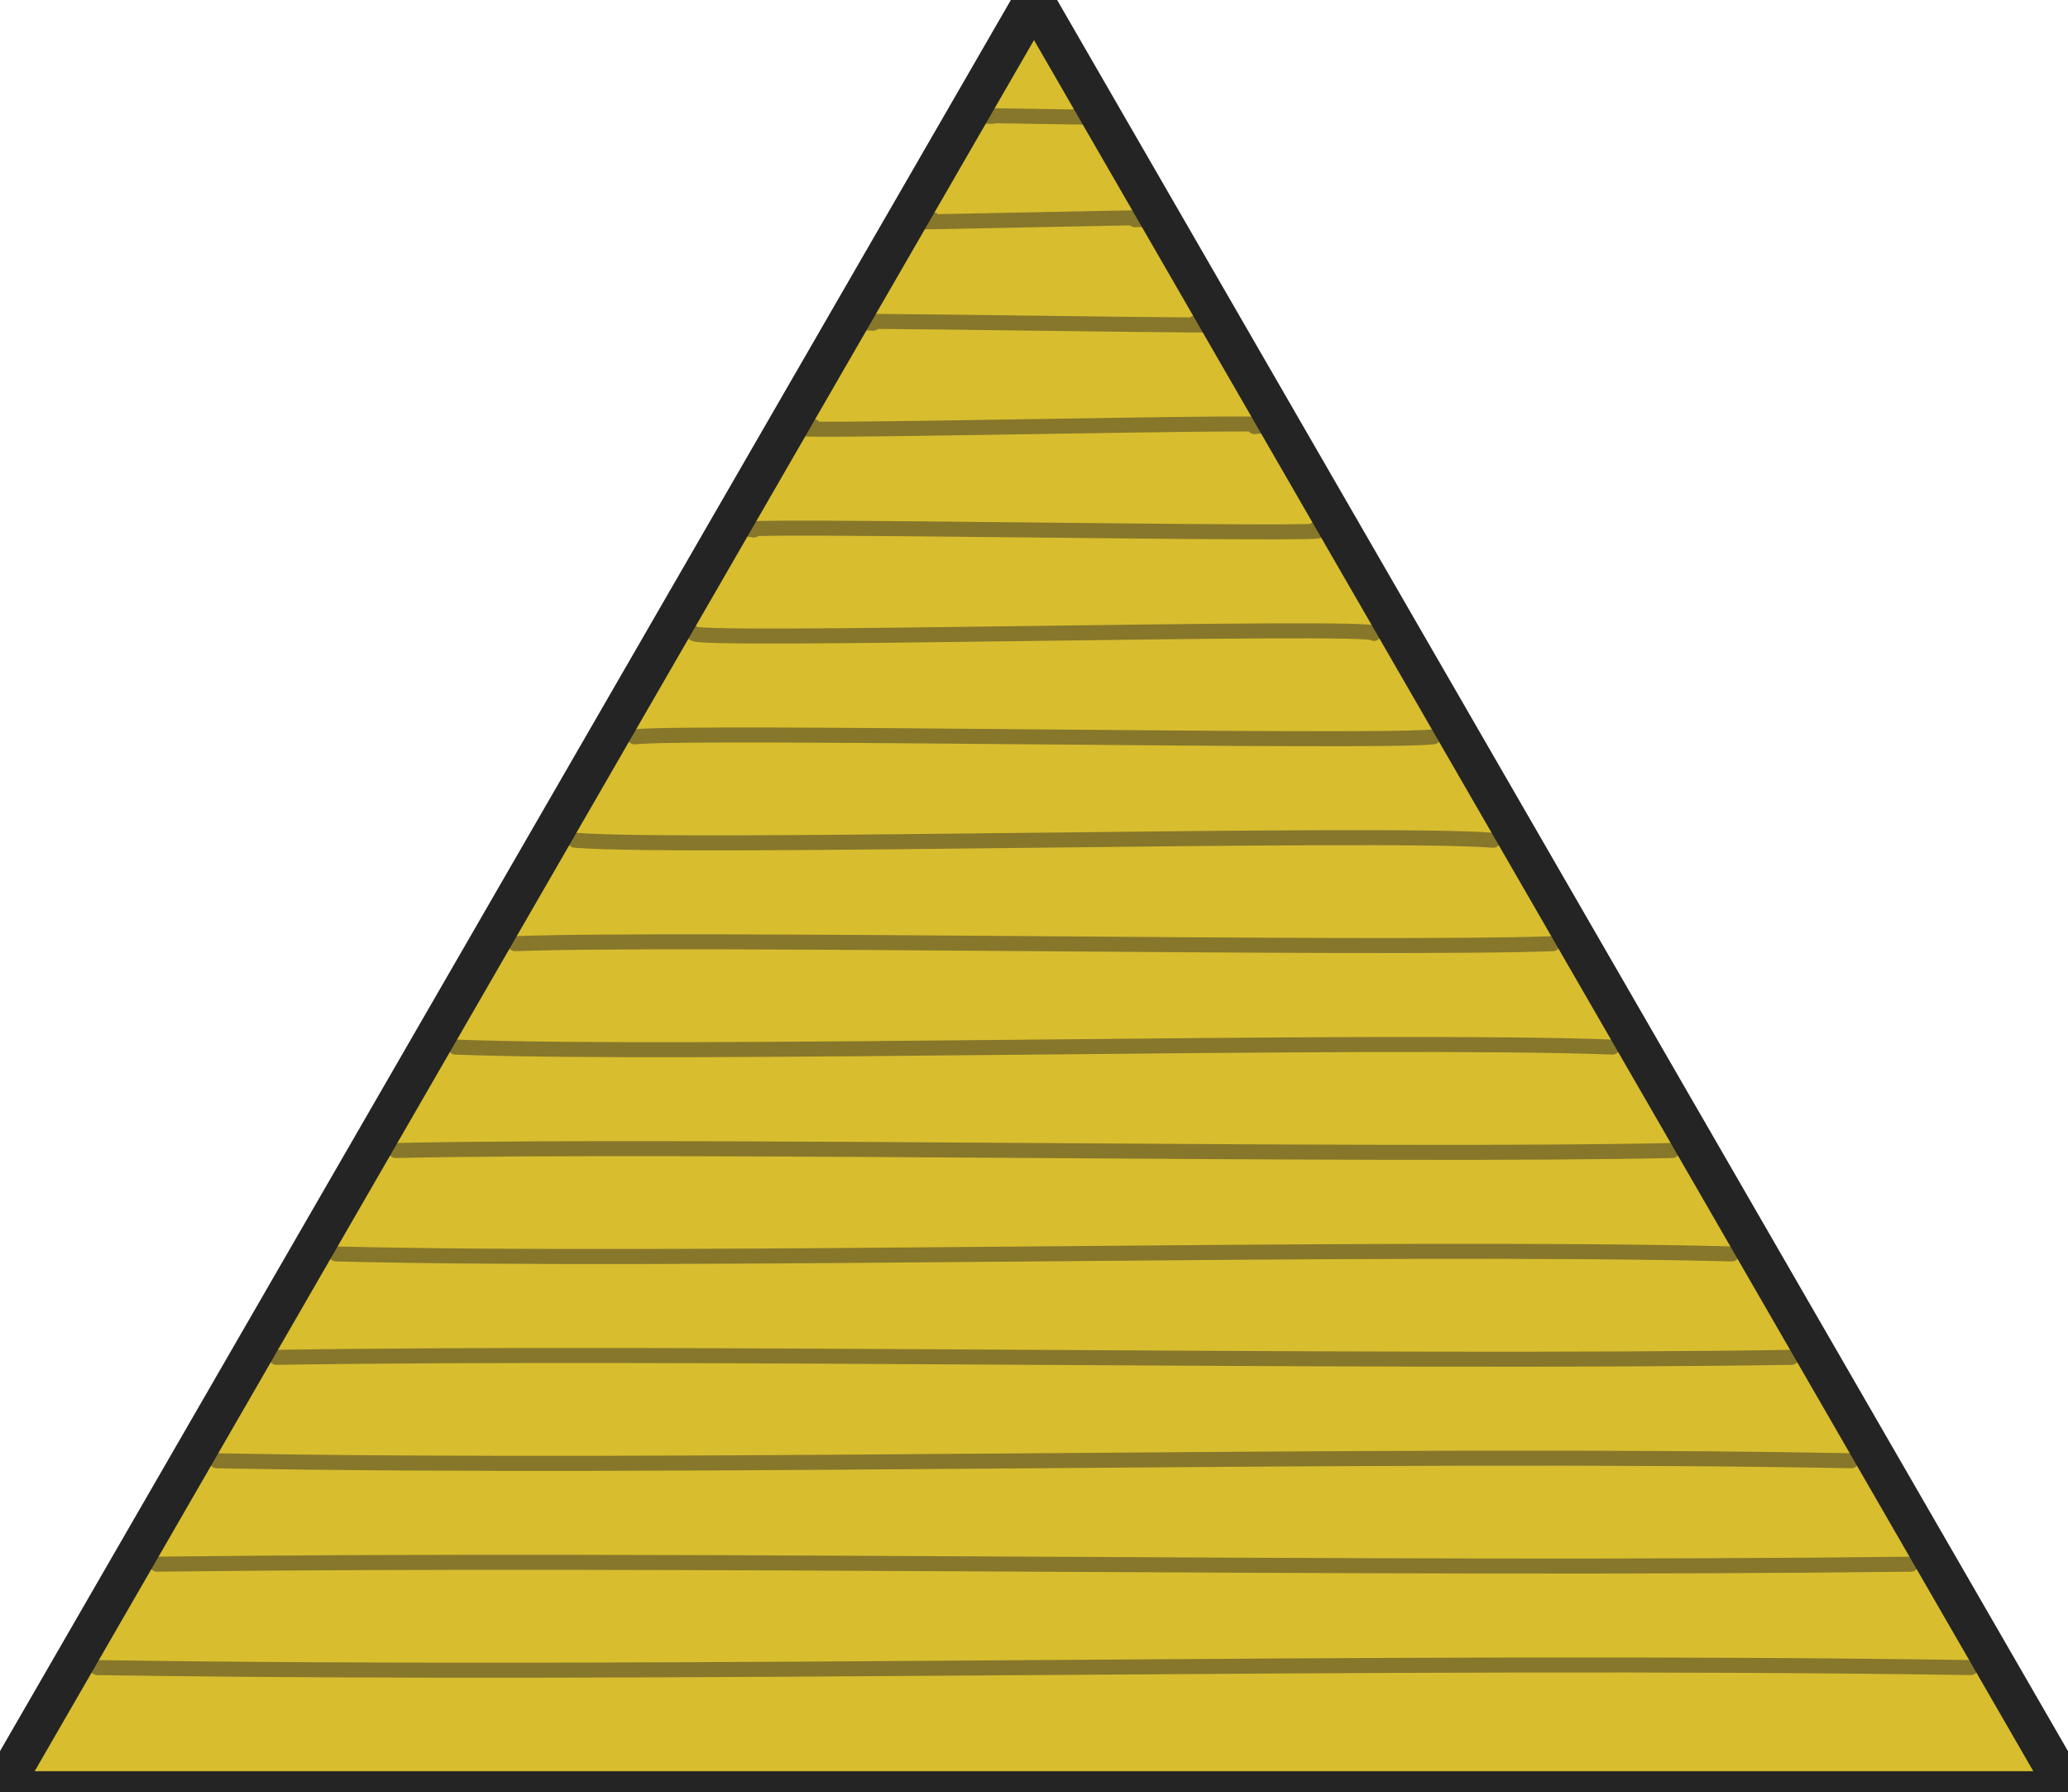
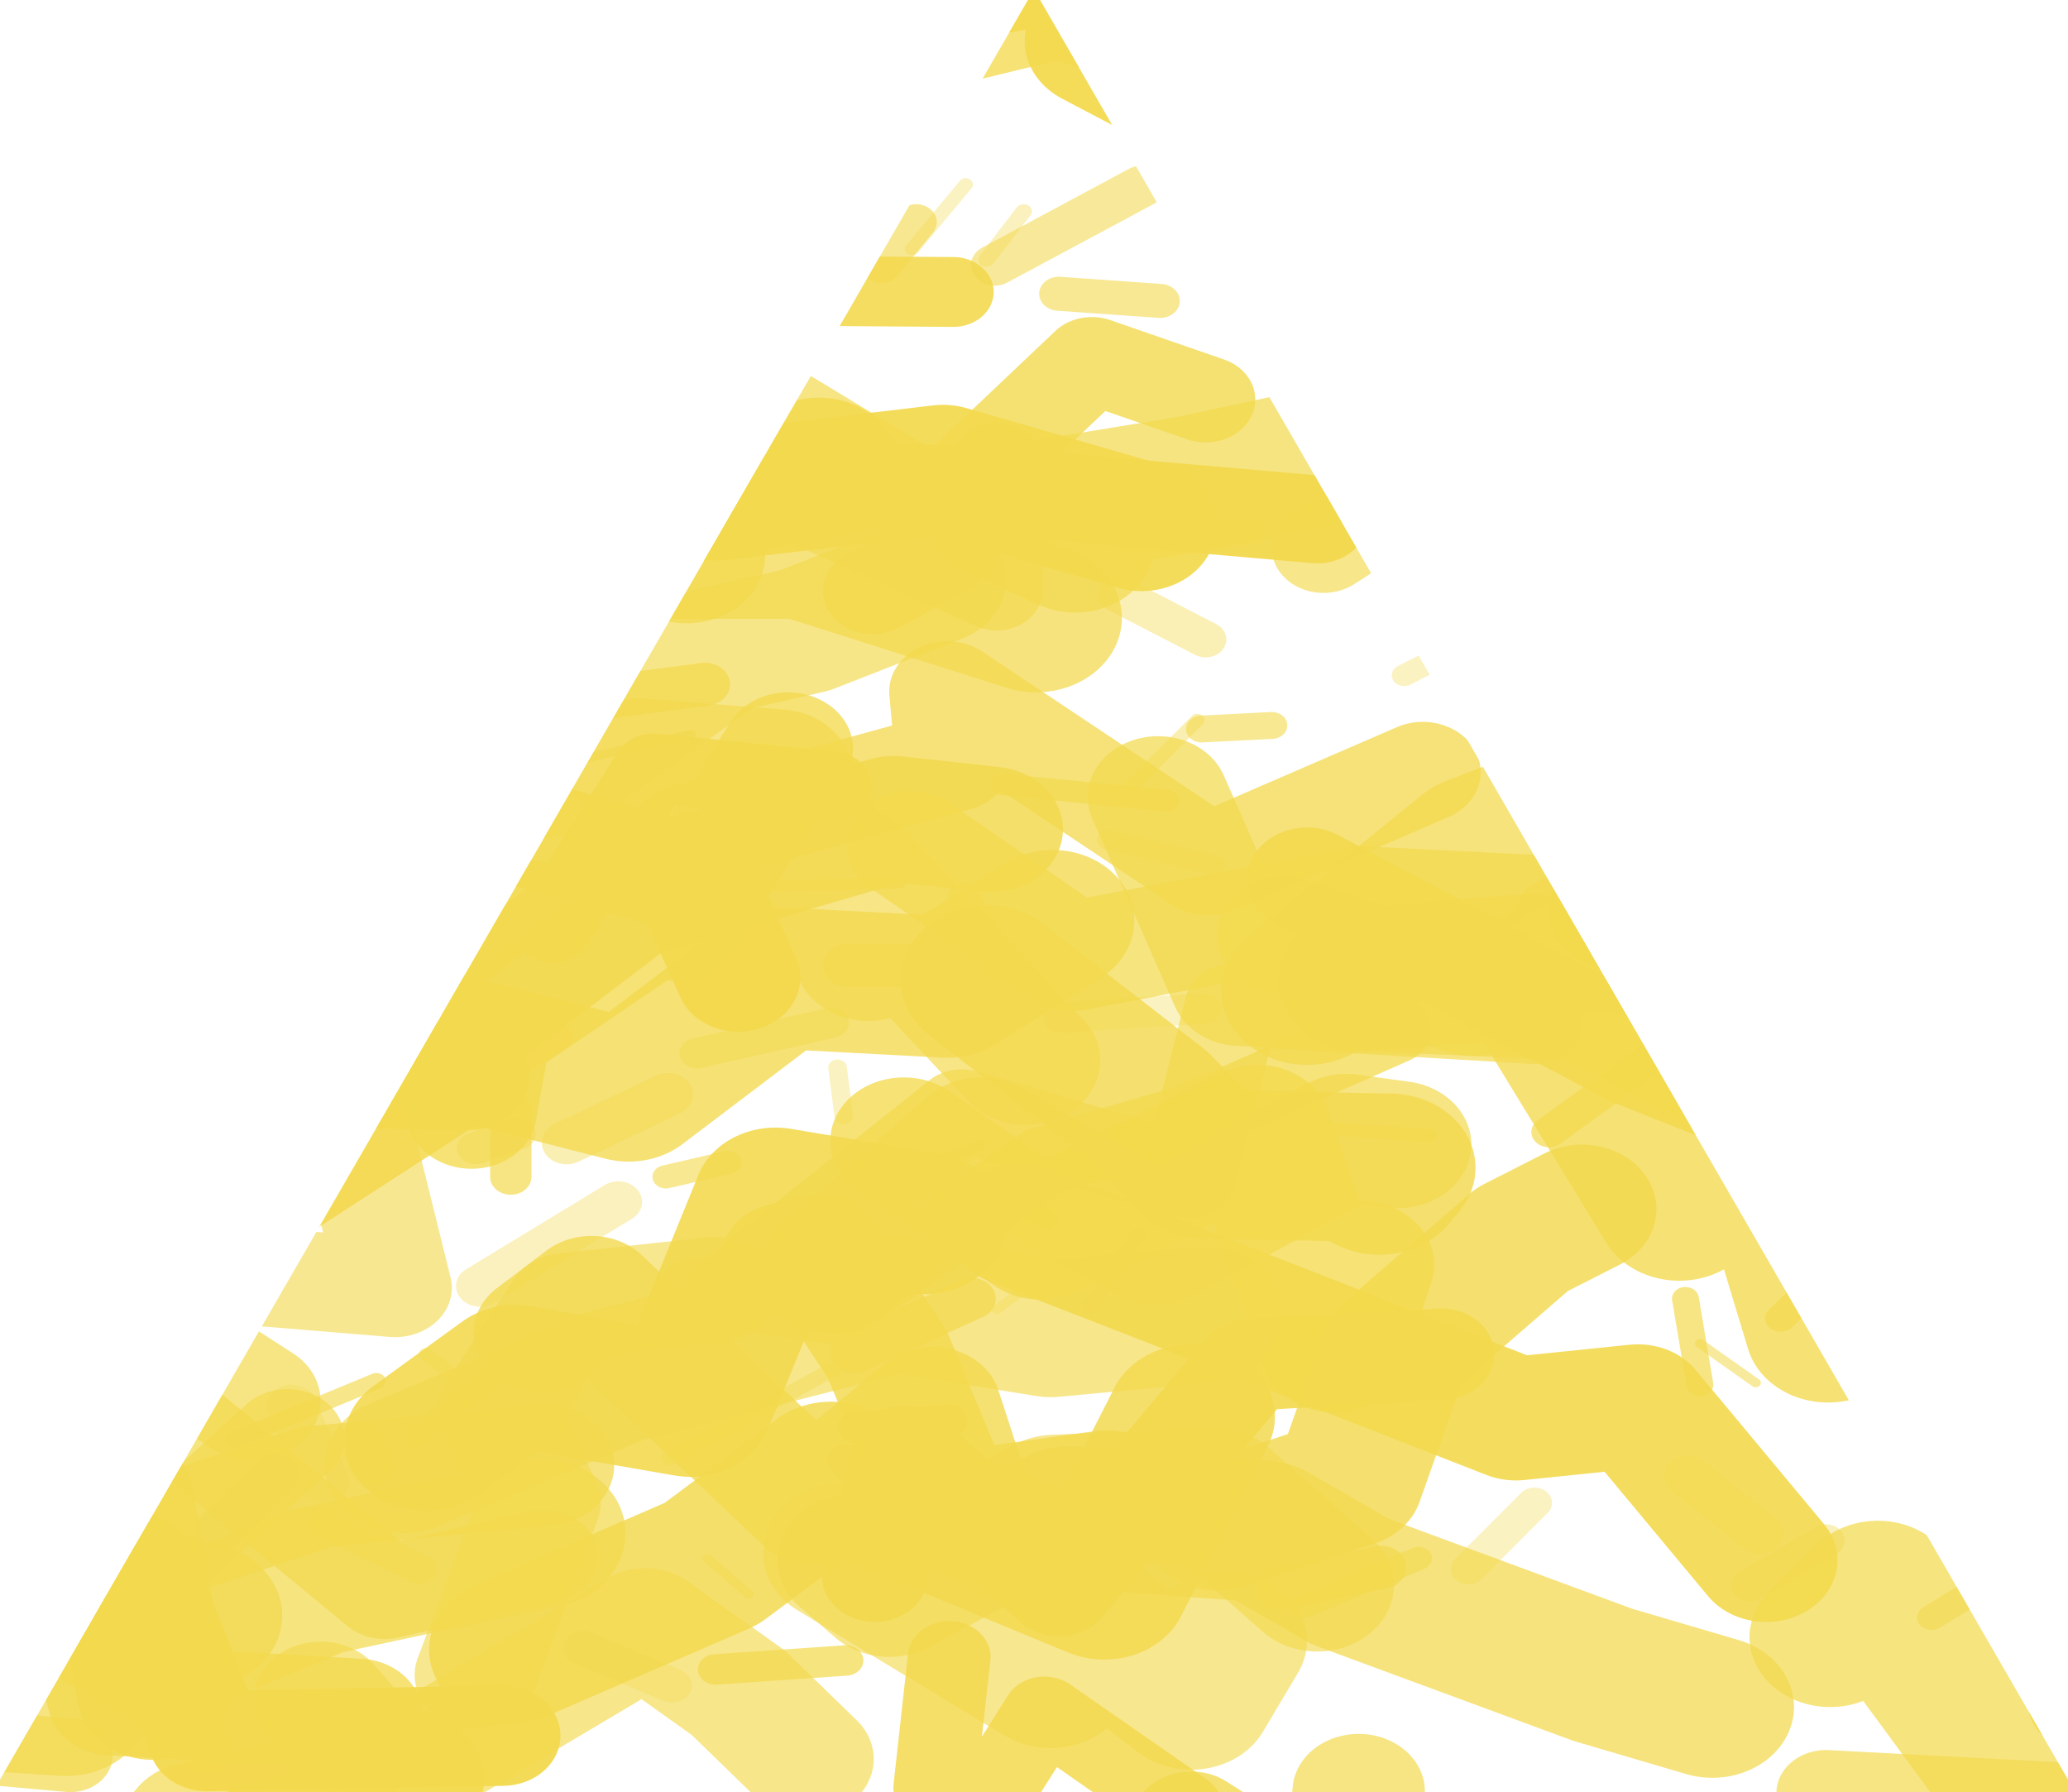
<svg xmlns="http://www.w3.org/2000/svg" viewBox="0 0 80 69.282">
  <defs>
    <clipPath id="triangle-clip">
-       <path d="M40 -1 L81 70.282 L-1 70.282 Z" />
+       <path d="M 40 -0.4 L 80.5 69.7 L -0.5 69.7 Z" />
    </clipPath>
  </defs>
-   <path d="M40 -1 L81 70.282 L-1 70.282 Z" fill="#d8bd2f" />
-   <g clip-path="url(#triangle-clip)" fill="none" stroke="#242424" stroke-width="0.58" stroke-linecap="round" opacity="0.46">
-     <path d="M3.76 64.50 C26.67 64.85 53.33 64.15 76.24 64.50" />
-     <path d="M6.07 60.50 C26.67 60.25 53.33 60.75 73.93 60.50" />
-     <path d="M8.38 56.50 C26.67 56.85 53.33 56.15 71.62 56.50" />
-     <path d="M10.69 52.50 C26.67 52.25 53.33 52.75 69.31 52.50" />
-     <path d="M13.00 48.50 C26.67 48.85 53.33 48.15 67.00 48.50" />
-     <path d="M15.31 44.50 C26.67 44.25 53.33 44.75 64.69 44.50" />
-     <path d="M17.62 40.50 C26.67 40.85 53.33 40.15 62.38 40.50" />
-     <path d="M19.93 36.50 C26.67 36.25 53.33 36.75 60.07 36.50" />
-     <path d="M22.24 32.50 C26.67 32.85 53.33 32.15 57.76 32.50" />
-     <path d="M24.55 28.50 C26.67 28.25 53.33 28.75 55.45 28.50" />
-     <path d="M26.85 24.50 C26.67 24.85 53.33 24.15 53.15 24.50" />
-     <path d="M29.16 20.50 C26.67 20.25 53.33 20.75 50.84 20.50" />
-     <path d="M31.47 16.50 C26.67 16.85 53.33 16.15 48.53 16.50" />
-     <path d="M33.78 12.50 C26.67 12.25 53.33 12.75 46.22 12.50" />
-     <path d="M36.09 8.50 C26.67 8.85 53.33 8.15 43.91 8.50" />
-     <path d="M38.40 4.50 C26.67 4.25 53.33 4.75 41.60 4.50" />
+   <g clip-path="url(#triangle-clip)">
+     <g transform="scale(0.8 0.69282)">
+       <g fill="none" stroke-linecap="round" stroke-linejoin="round">
+         <path d="M 50.1 34.5 L 38.9 30.4 L 32.3 30.4 L 33.7 28.0 L 26.1 16.5" stroke="#f3d94d" stroke-width="8.3" opacity="0.73" />
+         <path d="M 100.9 95.0 L 102.7 89.4 L 112.9 92.3 L 114.1 89.7 L 113.9 78.1" stroke="#f3d94d" stroke-width="5.7" opacity="0.86" />
+         <path d="M 16.0 9.7 L 15.8 8.1 L 29.0 6.9 L 32.6 15.8 L 34.8 10.2" stroke="#f3d94d" stroke-width="7.2" opacity="0.94" />
+         <path d="M 35.3 72.3 L 46.5 62.0 L 57.5 65.7 L 59.6 56.1 L 74.2 57.1" stroke="#f3d94d" stroke-width="4.6" opacity="0.69" />
+         <path d="M 59.3 91.6 L 57.6 94.9 L 50.4 88.5 L 50.8 93.7 L 40.8 86.7" stroke="#f3d94d" stroke-width="7.8" opacity="0.63" />
+         <path d="M -13.7 24.5 L -13.6 22.6 L -24.7 22.9 L -25.9 27.7 L -27.0 25.1" stroke="#f3d94d" stroke-width="5.2" opacity="0.93" />
+         <path d="M 42.3 88.0 L 43.8 81.0 L 51.2 88.8 L 60.4 76.2 L 69.7 75.6" stroke="#f3d94d" stroke-width="5.1" opacity="0.90" />
+         <path d="M 87.3 34.1 L 95.4 35.1 L 94.3 30.7 L 96.6 28.9 L 104.6 29.3" stroke="#f3d94d" stroke-width="5.0" opacity="0.96" />
+         <path d="M 45.1 32.4 L 38.9 35.2 L 34.7 36.3 L 26.4 43.2 L 13.0 36.0" stroke="#f3d94d" stroke-width="7.1" opacity="0.67" />
+         <path d="M 1.4 40.6 L -7.8 38.0 L -19.6 44.7 L -23.1 39.2 L -31.2 42.5" stroke="#f3d94d" stroke-width="5.9" opacity="0.67" />
+         <path d="M 88.3 100.1 L 103.1 101.0 L 104.6 101.3 L 114.5 108.1 L 126.0 112.7" stroke="#f3d94d" stroke-width="4.8" opacity="0.69" />
+         <path d="M 62.1 52.2 L 71.2 55.7 L 76.2 53.0 L 80.7 53.8 L 92.7 47.6" stroke="#f3d94d" stroke-width="6.5" opacity="0.68" />
+         <path d="M 24.8 92.1 L 34.4 87.3 L 40.2 82.3 L 53.4 88.6 L 57.6 79.1" stroke="#f3d94d" stroke-width="8.1" opacity="0.83" />
+         <path d="M 72.7 0.0 L 82.8 8.3 L 89.2 14.5 L 92.8 16.1 L 94.0 20.5" stroke="#f3d94d" stroke-width="6.4" opacity="0.79" />
+         <path d="M 40.6 2.9 L 51.3 -0.1 L 60.6 3.5 L 68.0 -1.5 L 76.0 -3.2" stroke="#f3d94d" stroke-width="6.6" opacity="0.77" />
+         <path d="M 63.2 55.3 L 71.6 47.4 L 84.8 41.5 L 88.6 41.9 L 100.1 36.2" stroke="#f3d94d" stroke-width="8.3" opacity="0.74" />
+         <path d="M 100.1 49.1 L 109.3 57.9 L 112.5 60.6 L 119.1 56.1 L 130.5 57.6" stroke="#f3d94d" stroke-width="4.9" opacity="0.65" />
+         <path d="M 94.1 32.8 L 90.3 24.8 L 80.9 21.7 L 74.1 18.1 L 68.1 20.4" stroke="#f3d94d" stroke-width="5.9" opacity="0.63" />
+         <path d="M 35.7 54.6 L 33.6 49.2 L 22.2 45.4 L 22.2 43.3 L 18.1 47.7" stroke="#f3d94d" stroke-width="6.0" opacity="0.94" />
+         <path d="M 51.7 84.7 L 61.1 85.5 L 65.3 88.3 L 77.5 93.5 L 82.8 95.3" stroke="#f3d94d" stroke-width="7.9" opacity="0.73" />
+         <path d="M 73.5 16.5 L 70.6 23.8 L 57.7 27.0 L 48.7 28.7 L 52.0 30.4" stroke="#f3d94d" stroke-width="7.6" opacity="0.71" />
+         <path d="M 8.4 33.8 L 16.1 34.0 L 23.2 28.1 L 31.7 27.8 L 39.6 26.1" stroke="#f3d94d" stroke-width="7.8" opacity="0.82" />
+         <path d="M 20.2 57.9 L 30.4 60.9 L 37.6 54.6 L 45.8 55.1 L 50.9 51.4" stroke="#f3d94d" stroke-width="7.9" opacity="0.78" />
+         <path d="M -11.5 41.5 L -17.0 35.5 L -23.2 38.7 L -23.2 35.4 L -24.5 33.4" stroke="#f3d94d" stroke-width="5.2" opacity="0.75" />
+         <path d="M 65.7 100.0 L 65.1 109.0 L 58.3 110.3 L 51.6 107.5 L 51.9 113.7" stroke="#f3d94d" stroke-width="6.4" opacity="0.70" />
+         <path d="M 73.0 19.6 L 73.9 25.1 L 75.1 19.7 L 85.8 29.2 L 87.3 25.9" stroke="#f3d94d" stroke-width="4.7" opacity="0.81" />
+         <path d="M -14.4 98.6 L -23.4 89.2 L -30.2 90.9 L -35.9 88.4 L -39.8 75.0" stroke="#f3d94d" stroke-width="6.3" opacity="0.90" />
+         <path d="M 38.1 41.8 L 32.7 51.6 L 31.8 51.1 L 23.5 57.6 L 22.8 62.1" stroke="#f3d94d" stroke-width="6.3" opacity="0.77" />
+         <path d="M 17.3 95.7 L 5.4 94.9 L 3.3 85.0 L -7.9 92.4 L -17.1 87.9" stroke="#f3d94d" stroke-width="6.2" opacity="0.77" />
+         <path d="M 36.9 15.3 L 24.0 20.8 L 16.6 11.5 L 14.8 21.5 L -3.4 14.0" stroke="#f3d94d" stroke-width="7.8" opacity="0.96" />
+         <path d="M 95.4 30.9 L 83.4 35.5 L 85.5 35.7 L 69.4 26.6 L 64.0 30.6" stroke="#f3d94d" stroke-width="5.0" opacity="0.66" />
+         <path d="M 66.7 65.9 L 67.2 65.2 L 58.3 65.0 L 55.4 61.6 L 47.7 54.7" stroke="#f3d94d" stroke-width="8.3" opacity="0.81" />
+         <path d="M 77.7 26.0 L 88.7 30.5 L 88.1 29.3 L 96.6 21.9 L 107.4 25.1" stroke="#f3d94d" stroke-width="7.3" opacity="0.92" />
+         <path d="M -0.1 23.1 L -9.7 17.1 L -12.5 18.2 L -12.1 18.3 L -23.9 10.7" stroke="#f3d94d" stroke-width="4.4" opacity="0.83" />
+         <path d="M 33.7 72.1 L 40.3 73.1 L 50.5 64.8 L 57.7 62.4 L 67.3 57.5" stroke="#f3d94d" stroke-width="3.8" opacity="0.75" />
+         <path d="M -3.6 74.8 L 1.9 65.8 L 4.8 69.9 L 11.9 67.2 L 21.4 60.1" stroke="#f3d94d" stroke-width="6.3" opacity="0.86" />
+         <path d="M -5.9 7.5 L 5.6 2.0 L 16.9 -4.4 L 22.4 -3.2 L 36.5 -11.2" stroke="#f3d94d" stroke-width="5.0" opacity="0.84" />
+         <path d="M -2.3 79.0 L -8.0 82.8 L -22.1 78.2 L -28.7 82.2 L -36.8 91.5" stroke="#f3d94d" stroke-width="6.7" opacity="0.90" />
+         <path d="M 39.0 98.2 L 35.7 94.5 L 31.2 90.8 L 18.8 99.3 L 15.5 94.9" stroke="#f3d94d" stroke-width="6.5" opacity="0.66" />
+         <path d="M 15.8 100.1 L 9.4 101.8 L 0.0 114.5 L -15.3 121.1 L -20.0 125.6" stroke="#f3d94d" stroke-width="6.8" opacity="0.70" />
+         <path d="M 19.3 99.4 L 16.2 102.5 L 1.7 107.7 L -4.2 110.3 L -10.8 106.2" stroke="#f3d94d" stroke-width="8.2" opacity="0.90" />
+         <path d="M 49.3 68.4 L 57.1 71.9 L 73.3 79.2 L 79.2 78.5 L 85.4 87.1" stroke="#f3d94d" stroke-width="6.9" opacity="0.90" />
+         <path d="M 46.1 16.3 L 34.2 16.2 L 24.2 5.1 L 13.9 9.1 L 1.0 8.8" stroke="#f3d94d" stroke-width="3.9" opacity="0.89" />
+         <path d="M 8.4 46.5 L 0.2 50.9 L -8.3 50.5 L -13.5 57.5 L -22.7 56.2" stroke="#f3d94d" stroke-width="6.8" opacity="0.91" />
+         <path d="M -4.4 41.7 L -1.7 42.0 L -0.1 51.6 L 5.4 62.1 L 13.3 61.2" stroke="#f3d94d" stroke-width="4.1" opacity="0.70" />
+         <path d="M 103.7 46.6 L 115.1 52.3 L 117.3 49.3 L 135.3 46.3 L 142.1 41.7" stroke="#f3d94d" stroke-width="4.4" opacity="0.85" />
+         <path d="M 26.3 81.8 L 15.3 83.0 L 9.6 85.2 L -3.1 89.0 L -6.1 98.2" stroke="#f3d94d" stroke-width="6.8" opacity="0.73" />
+         <path d="M 88.5 91.4 L 90.8 88.8 L 99.9 103.1 L 103.6 98.6 L 106.7 100.0" stroke="#f3d94d" stroke-width="7.8" opacity="0.72" />
+         <path d="M 33.2 46.6 L 46.1 42.5 L 45.8 38.6 L 58.4 48.3 L 68.8 43.1" stroke="#f3d94d" stroke-width="5.6" opacity="0.76" />
+         <path d="M 97.1 73.3 L 104.6 76.2 L 110.9 71.0 L 123.9 76.2 L 131.6 70.5" stroke="#f3d94d" stroke-width="4.3" opacity="0.71" />
+         <path d="M 33.2 31.0 L 27.2 22.3 L 10.7 25.1 L -1.2 20.7 L -13.5 13.0" stroke="#f3d94d" stroke-width="7.6" opacity="0.74" />
+         <path d="M 40.3 70.9 L 47.4 63.7 L 55.9 69.3 L 65.1 63.5 L 67.6 63.9" stroke="#f3d94d" stroke-width="7.1" opacity="0.70" />
+         <path d="M 3.4 98.0 L -9.1 96.7 L -21.9 104.2 L -26.9 105.9 L -40.8 103.2" stroke="#f3d94d" stroke-width="4.1" opacity="0.69" />
+         <path d="M -3.8 28.4 L -2.6 22.2 L 2.0 25.3 L 6.4 20.2 L 16.6 18.8" stroke="#f3d94d" stroke-width="6.4" opacity="0.72" />
+         <path d="M 26.2 74.4 L 28.6 72.3 L 39.3 84.0 L 45.1 78.5 L 46.9 84.9" stroke="#f3d94d" stroke-width="6.6" opacity="0.80" />
+         <path d="M 13.9 80.3 L 4.4 90.3 L -0.3 84.7 L -13.6 99.0 L -25.1 101.1" stroke="#f3d94d" stroke-width="5.5" opacity="0.68" />
+         <path d="M 82.5 37.9 L 75.1 27.1 L 73.9 30.4 L 75.8 17.1 L 68.2 20.0" stroke="#f3d94d" stroke-width="5.0" opacity="0.80" />
+         <path d="M 58.3 22.3 L 52.8 20.1 L 45.4 28.2 L 45.7 30.8 L 42.2 33.0" stroke="#f3d94d" stroke-width="4.8" opacity="0.80" />
+         <path d="M 63.7 29.0 L 51.8 27.8 L 42.4 27.1 L 35.4 28.2 L 17.8 34.9" stroke="#f3d94d" stroke-width="4.9" opacity="0.96" />
+         <path d="M 75.5 51.2 L 84.6 50.0 L 87.8 47.6 L 93.8 44.1 L 100.0 44.5" stroke="#f3d94d" stroke-width="4.6" opacity="0.66" />
+         <path d="M 88.4 74.3 L 85.7 64.0 L 81.2 67.5 L 74.0 53.9 L 65.8 54.7" stroke="#f3d94d" stroke-width="8.0" opacity="0.78" />
+         <path d="M 34.6 72.0 L 27.4 72.9 L 24.1 78.7 L 26.1 83.9 L 23.0 93.5" stroke="#f3d94d" stroke-width="5.9" opacity="0.63" />
+         <path d="M 61.7 7.4 L 53.3 2.3 L 55.9 -3.5 L 45.4 -1.3 L 44.5 -10.6" stroke="#f3d94d" stroke-width="7.5" opacity="0.93" />
+         <path d="M 6.2 55.3 L 5.3 61.6 L -1.4 56.2 L -6.3 61.5 L -8.5 61.9" stroke="#f3d94d" stroke-width="3.8" opacity="0.79" />
+         <path d="M 57.1 100.9 L 50.5 95.6 L 47.6 100.9 L 45.2 99.8 L 45.9 92.5" stroke="#f3d94d" stroke-width="4.0" opacity="0.84" />
+         <path d="M 91.7 2.9 L 91.6 9.4 L 95.3 3.5 L 99.8 7.7 L 101.8 12.0" stroke="#f3d94d" stroke-width="5.4" opacity="0.76" />
+         <path d="M 22.6 60.1 L 13.2 59.9 L 7.1 55.9 L -3.8 59.7 L -9.6 52.0" stroke="#f3d94d" stroke-width="6.0" opacity="0.95" />
+         <path d="M 57.6 101.8 L 65.2 107.4 L 76.0 107.5 L 88.3 107.7 L 96.2 107.3" stroke="#f3d94d" stroke-width="5.8" opacity="0.79" />
+         <path d="M -6.1 5.9 L -2.2 3.0 L 1.9 7.7 L 8.3 -0.1 L 12.2 -7.2" stroke="#f3d94d" stroke-width="4.5" opacity="0.85" />
+         <path d="M 47.9 46.3 L 43.2 45.7 L 30.2 50.1 L 23.7 55.8 L 16.0 51.4" stroke="#f3d94d" stroke-width="7.0" opacity="0.83" />
+         <path d="M 49.6 59.2 L 41.0 48.6 L 42.0 53.4 L 37.6 43.2 L 30.9 42.6" stroke="#f3d94d" stroke-width="7.2" opacity="0.68" />
+         <path d="M 20.3 55.0 L 26.0 50.0 L 26.7 51.8 L 31.6 42.9 L 40.2 43.9" stroke="#f3d94d" stroke-width="3.9" opacity="0.92" />
+         <path d="M -13.2 53.9 L -18.8 59.7 L -31.2 52.3 L -36.4 56.7 L -44.4 64.2" stroke="#f3d94d" stroke-width="7.2" opacity="0.86" />
+         <path d="M 53.5 83.0 L 46.0 84.2 L 42.9 75.6 L 39.6 69.8 L 38.0 70.3" stroke="#f3d94d" stroke-width="6.3" opacity="0.82" />
+         <path d="M 55.2 29.4 L 45.6 26.2 L 34.6 27.7 L 26.7 24.5 L 25.6 16.1" stroke="#f3d94d" stroke-width="7.2" opacity="0.92" />
+         <path d="M 0.8 25.7 L -2.2 26.1 L -10.9 29.5 L -12.7 16.8 L -17.2 21.8" stroke="#f3d94d" stroke-width="7.7" opacity="0.73" />
+         <path d="M 15.7 59.5 L 11.3 57.7 L -7.0 72.3 L -13.6 72.9 L -22.2 75.0" stroke="#f3d94d" stroke-width="6.9" opacity="0.71" />
+         <path d="M 26.3 86.9 L 18.6 88.9 L 8.5 79.3 L 1.4 81.4 L 2.6 74.0" stroke="#f3d94d" stroke-width="5.2" opacity="0.72" />
+         <path d="M 44.4 27.3 L 38.1 22.9 L 27.7 22.0 L 12.2 28.2 L 3.2 21.7" stroke="#f3d94d" stroke-width="4.4" opacity="0.70" />
+         <path d="M 76.5 67.5 L 73.6 69.2 L 67.5 75.3 L 65.2 82.8 L 58.9 85.2" stroke="#f3d94d" stroke-width="7.2" opacity="0.81" />
+         <path d="M 64.7 19.9 L 71.3 11.0 L 89.2 5.5 L 96.0 5.3 L 104.0 7.0" stroke="#f3d94d" stroke-width="4.1" opacity="0.71" />
+         <path d="M -6.5 78.4 L -3.2 77.9 L 4.0 87.0 L 5.7 83.6 L 7.4 94.6" stroke="#f3d94d" stroke-width="7.3" opacity="0.84" />
+         <path d="M 24.3 96.9 L 10.0 97.2 L 6.6 87.3 L -7.7 89.1 L -13.9 85.6" stroke="#f3d94d" stroke-width="5.6" opacity="0.94" />
+         <path d="M 86.5 26.8 L 94.8 31.1 L 95.4 28.2 L 103.3 31.1 L 103.2 31.7" stroke="#f3d94d" stroke-width="7.4" opacity="0.94" />
+         <path d="M 100.8 58.7 L 90.5 55.9 L 85.3 61.7 L 79.2 58.9 L 63.2 49.1" stroke="#f3d94d" stroke-width="5.8" opacity="0.89" />
+         <path d="M -1.4 77.0 L -10.5 76.4 L -10.8 81.9 L -12.7 86.2 L -20.4 81.4" stroke="#f3d94d" stroke-width="7.8" opacity="0.88" />
+         <path d="M 41.3 87.1 L 43.0 88.8 L 51.0 83.8 L 58.7 83.4 L 63.7 88.5" stroke="#f3d94d" stroke-width="7.4" opacity="0.65" />
+         <path d="M -2.5 24.6 L 10.0 29.4 L 15.0 18.0 L 26.2 26.9 L 35.4 18.9" stroke="#f3d94d" stroke-width="3.9" opacity="0.84" />
+         <path d="M 17.3 63.5 L 19.1 71.9 L 10.7 71.1 L 5.1 73.5 L 10.0 72.2" stroke="#f3d94d" stroke-width="5.5" opacity="0.62" />
+         <path d="M 12.2 78.2 L 8.7 75.6 L -0.3 76.0 L 2.4 74.3 L -6.6 66.2" stroke="#f3d94d" stroke-width="6.6" opacity="0.69" />
+         <path d="M 58.2 73.4 L 50.8 74.2 L 43.3 72.8 L 29.8 76.8 L 19.5 81.8" stroke="#f3d94d" stroke-width="7.6" opacity="0.66" />
+         <path d="M 97.8 69.3 L 100.9 67.4 L 103.4 65.6 L 111.4 60.4 L 115.8 57.3" stroke="#f3d94d" stroke-width="6.8" opacity="0.81" />
+         <path d="M 83.1 59.2 L 78.0 51.0 L 65.9 50.3 L 51.8 53.4 L 44.0 47.2" stroke="#f3d94d" stroke-width="6.1" opacity="0.72" />
+         <path d="M 78.3 50.8 L 86.1 47.4 L 88.9 46.5 L 101.7 43.2 L 104.6 47.8" stroke="#f3d94d" stroke-width="6.8" opacity="0.93" />
+         <path d="M 22.9 25.4 L 26.8 24.0 L 36.6 27.0 L 48.2 33.0 L 48.2 25.8" stroke="#f3d94d" stroke-width="4.4" opacity="0.66" />
+         <path d="M -8.0 87.5 L -0.7 86.4 L 7.7 91.9 L 15.2 88.3 L 26.1 85.6" stroke="#f3d94d" stroke-width="8.3" opacity="0.72" />
+         <path d="M 43.7 63.7 L 50.3 69.0 L 60.8 63.0 L 64.5 75.3 L 65.8 70.6" stroke="#f3d94d" stroke-width="7.1" opacity="0.77" />
+         <path d="M 87.7 38.9 L 99.0 47.5 L 106.8 46.7 L 113.8 59.1 L 123.1 63.5" stroke="#f3d94d" stroke-width="4.6" opacity="0.87" />
+         <path d="M 44.7 68.3 L 37.5 66.9 L 33.4 78.5 L 24.9 76.8 L 20.6 80.4" stroke="#f3d94d" stroke-width="7.9" opacity="0.89" />
+         <path d="M 17.6 42.9 L 9.4 46.0 L 8.6 46.5 L 8.2 52.9 L -3.8 56.9" stroke="#f3d94d" stroke-width="7.3" opacity="0.82" />
+         <path d="M 69.4 2.4 L 80.9 9.0 L 82.2 3.7 L 86.1 7.8 L 94.6 8.9" stroke="#f3d94d" stroke-width="7.3" opacity="0.62" />
+         <path d="M -9.8 35.2 L -6.2 35.3 L -3.0 34.7 L -1.1 30.2 L 4.8 33.7" stroke="#f3d94d" stroke-width="5.1" opacity="0.91" />
+         <path d="M 1.9 20.6 L -8.7 18.4 L -8.1 22.4 L -14.6 26.5 L -23.3 18.6" stroke="#f3d94d" stroke-width="8.4" opacity="0.85" />
+         <path d="M 9.6 90.2 L -0.3 86.6 L 3.2 95.1 L -11.6 94.0 L -14.2 91.7" stroke="#f3d94d" stroke-width="8.1" opacity="0.71" />
+         <path d="M 88.9 63.5 L 79.1 57.2 L 76.3 55.8 L 60.0 55.0 L 56.0 44.5" stroke="#f3d94d" stroke-width="6.8" opacity="0.72" />
+         <path d="M 9.0 73.8 l -1.9 4.3" stroke="#f3d94d" stroke-width="0.9" opacity="0.55" />
+         <path d="M 25.0 75.7 l -4.8 4.5" stroke="#f3d94d" stroke-width="1.2" opacity="0.52" />
+         <path d="M 18.2 77.1 l -6.9 3.3" stroke="#f3d94d" stroke-width="0.9" opacity="0.66" />
+         <path d="M 13.9 9.0 l -4.5 -0.6" stroke="#f3d94d" stroke-width="1.8" opacity="0.38" />
+         <path d="M 63.3 10.2 l 4.8 0.2" stroke="#f3d94d" stroke-width="0.9" opacity="0.49" />
+         <path d="M 32.2 65.7 l 3.0 -0.8" stroke="#f3d94d" stroke-width="1.3" opacity="0.61" />
+         <path d="M 83.9 50.8 l 2.8 4.3" stroke="#f3d94d" stroke-width="1.1" opacity="0.45" />
+         <path d="M 47.4 82.7 l -2.3 -0.4" stroke="#f3d94d" stroke-width="0.6" opacity="0.44" />
+         <path d="M 74.5 54.7 l 7.6 3.1" stroke="#f3d94d" stroke-width="0.7" opacity="0.56" />
+         <path d="M 94.1 62.2 l -2.6 2.5" stroke="#f3d94d" stroke-width="1.0" opacity="0.72" />
+         <path d="M 13.0 49.7 l -2.8 -4.1" stroke="#f3d94d" stroke-width="2.5" opacity="0.75" />
+         <path d="M 80.4 10.3 l -4.8 -2.9" stroke="#f3d94d" stroke-width="1.8" opacity="0.61" />
+         <path d="M 27.3 39.3 l -5.6 -1.5" stroke="#f3d94d" stroke-width="1.4" opacity="0.39" />
+         <path d="M 24.7 65.7 l -0.0 -3.8" stroke="#f3d94d" stroke-width="2.0" opacity="0.69" />
+         <path d="M 10.0 12.0 l -3.8 2.0" stroke="#f3d94d" stroke-width="1.6" opacity="0.53" />
+         <path d="M 28.2 92.0 l 4.3 2.1" stroke="#f3d94d" stroke-width="1.9" opacity="0.32" />
+         <path d="M 65.3 7.3 l 0.2 -4.7" stroke="#f3d94d" stroke-width="0.8" opacity="0.34" />
+         <path d="M 25.0 63.3 l -2.0 0.8" stroke="#f3d94d" stroke-width="1.8" opacity="0.44" />
+         <path d="M 29.9 67.1 l -6.7 4.7" stroke="#f3d94d" stroke-width="2.3" opacity="0.36" />
+         <path d="M 46.7 10.3 l -2.6 3.6" stroke="#f3d94d" stroke-width="0.7" opacity="0.35" />
+         <path d="M 93.4 90.3 l 5.8 -4.1" stroke="#f3d94d" stroke-width="1.4" opacity="0.57" />
+         <path d="M 88.3 86.0 l -3.7 2.5" stroke="#f3d94d" stroke-width="1.8" opacity="0.39" />
+         <path d="M 13.1 59.5 l -6.2 -2.1" stroke="#f3d94d" stroke-width="1.5" opacity="0.57" />
+         <path d="M 17.4 80.5 l 0.6 1.4" stroke="#f3d94d" stroke-width="2.2" opacity="0.34" />
+         <path d="M 92.0 12.0 l -7.4 2.6" stroke="#f3d94d" stroke-width="2.1" opacity="0.62" />
+         <path d="M 33.4 41.0 l -5.7 1.5" stroke="#f3d94d" stroke-width="0.5" opacity="0.57" />
+         <path d="M 58.1 40.7 l 3.4 -0.2" stroke="#f3d94d" stroke-width="1.5" opacity="0.61" />
+         <path d="M 44.8 65.5 l 5.8 2.5" stroke="#f3d94d" stroke-width="1.1" opacity="0.56" />
+         <path d="M 51.2 16.4 l 4.9 0.4" stroke="#f3d94d" stroke-width="1.9" opacity="0.60" />
+         <path d="M 84.5 45.2 l 6.7 4.9" stroke="#f3d94d" stroke-width="1.0" opacity="0.39" />
+         <path d="M 47.7 88.1 l 2.9 0.3" stroke="#f3d94d" stroke-width="2.2" opacity="0.66" />
+         <path d="M 81.6 82.4 l 3.5 3.2" stroke="#f3d94d" stroke-width="2.3" opacity="0.33" />
+         <path d="M 34.1 38.2 l -5.3 0.8" stroke="#f3d94d" stroke-width="2.4" opacity="0.73" />
+         <path d="M 46.6 50.0 l 1.8 4.1" stroke="#f3d94d" stroke-width="1.5" opacity="0.67" />
+         <path d="M 42.5 66.4 l 4.9 -2.5" stroke="#f3d94d" stroke-width="0.6" opacity="0.71" />
+         <path d="M 8.4 94.1 l 1.6 3.7" stroke="#f3d94d" stroke-width="2.5" opacity="0.50" />
+         <path d="M 14.5 26.6 l -3.7 -4.7" stroke="#f3d94d" stroke-width="1.7" opacity="0.41" />
+         <path d="M 22.6 23.6 l 1.3 3.1" stroke="#f3d94d" stroke-width="1.5" opacity="0.57" />
+         <path d="M 54.8 30.1 l 5.7 -0.4" stroke="#f3d94d" stroke-width="1.5" opacity="0.51" />
+         <path d="M 47.7 14.5 l 1.8 -2.7" stroke="#f3d94d" stroke-width="0.8" opacity="0.36" />
+         <path d="M 45.9 79.3 l -4.5 0.4" stroke="#f3d94d" stroke-width="1.8" opacity="0.73" />
+         <path d="M 87.5 16.9 l 0.3 0.3" stroke="#f3d94d" stroke-width="1.5" opacity="0.72" />
+         <path d="M 20.3 87.6 l -4.7 -2.6" stroke="#f3d94d" stroke-width="1.6" opacity="0.45" />
+         <path d="M 61.9 88.7 l 4.9 -1.2" stroke="#f3d94d" stroke-width="2.4" opacity="0.72" />
+         <path d="M 13.3 82.3 l -2.7 3.1" stroke="#f3d94d" stroke-width="2.3" opacity="0.57" />
+         <path d="M 27.4 63.8 l 4.9 -2.7" stroke="#f3d94d" stroke-width="2.4" opacity="0.43" />
+         <path d="M 79.4 43.1 l -6.5 -2.7" stroke="#f3d94d" stroke-width="1.1" opacity="0.50" />
+         <path d="M 82.2 75.0 l 2.7 2.2" stroke="#f3d94d" stroke-width="0.5" opacity="0.55" />
+         <path d="M 42.6 14.8 l 1.7 -2.4" stroke="#f3d94d" stroke-width="2.0" opacity="0.62" />
+         <path d="M 8.0 56.1 l 1.8 1.8" stroke="#f3d94d" stroke-width="2.2" opacity="0.31" />
+         <path d="M 52.7 73.0 l 2.3 -4.0" stroke="#f3d94d" stroke-width="0.8" opacity="0.39" />
+         <path d="M 7.4 86.0 l -7.5 0.1" stroke="#f3d94d" stroke-width="1.4" opacity="0.52" />
+         <path d="M 48.1 14.8 l 7.1 -4.4" stroke="#f3d94d" stroke-width="2.3" opacity="0.57" />
+         <path d="M 40.9 81.5 l 1.4 2.0" stroke="#f3d94d" stroke-width="1.8" opacity="0.62" />
+         <path d="M 7.4 25.6 l -7.2 -2.3" stroke="#f3d94d" stroke-width="1.8" opacity="0.48" />
+         <path d="M 14.3 14.2 l -6.0 4.2" stroke="#f3d94d" stroke-width="1.5" opacity="0.47" />
+         <path d="M 44.1 53.9 l -3.1 -0.0" stroke="#f3d94d" stroke-width="2.4" opacity="0.54" />
+         <path d="M 25.5 37.7 l -1.7 -2.2" stroke="#f3d94d" stroke-width="1.3" opacity="0.58" />
+         <path d="M 17.4 44.8 l -5.2 -0.8" stroke="#f3d94d" stroke-width="2.3" opacity="0.74" />
+         <path d="M 6.9 5.4 l -4.7 -1.6" stroke="#f3d94d" stroke-width="2.2" opacity="0.39" />
+         <path d="M 40.2 57.1 l -6.5 1.7" stroke="#f3d94d" stroke-width="1.7" opacity="0.46" />
+         <path d="M 68.6 87.0 l -5.6 2.7" stroke="#f3d94d" stroke-width="1.3" opacity="0.56" />
+         <path d="M 7.1 83.7 l -7.3 4.3" stroke="#f3d94d" stroke-width="0.6" opacity="0.38" />
+         <path d="M 58.7 48.3 l -5.1 -1.4" stroke="#f3d94d" stroke-width="1.1" opacity="0.34" />
+         <path d="M 36.2 89.0 l -2.0 -2.0" stroke="#f3d94d" stroke-width="0.5" opacity="0.47" />
+         <path d="M 68.5 28.0 l 4.2 1.4" stroke="#f3d94d" stroke-width="2.3" opacity="0.36" />
+         <path d="M 20.6 75.6 l 1.0 0.9" stroke="#f3d94d" stroke-width="0.7" opacity="0.41" />
+         <path d="M 50.7 71.0 l -2.5 2.1" stroke="#f3d94d" stroke-width="0.5" opacity="0.35" />
+         <path d="M 88.1 61.3 l 4.0 0.4" stroke="#f3d94d" stroke-width="0.7" opacity="0.64" />
+         <path d="M 64.9 28.3 l 1.8 -3.1" stroke="#f3d94d" stroke-width="1.9" opacity="0.51" />
+         <path d="M 40.8 62.3 l -0.3 -2.7" stroke="#f3d94d" stroke-width="0.9" opacity="0.34" />
+         <path d="M 58.3 35.7 l -4.2 -2.5" stroke="#f3d94d" stroke-width="2.0" opacity="0.41" />
+         <path d="M 14.1 78.5 l 1.6 4.2" stroke="#f3d94d" stroke-width="2.4" opacity="0.30" />
+         <path d="M 7.1 90.6 l -0.0 -3.9" stroke="#f3d94d" stroke-width="0.5" opacity="0.36" />
+         <path d="M 79.0 56.3 l 3.8 -1.0" stroke="#f3d94d" stroke-width="0.9" opacity="0.48" />
+         <path d="M 64.2 63.0 l 4.9 0.4" stroke="#f3d94d" stroke-width="0.7" opacity="0.64" />
+         <path d="M 10.5 29.8 l -2.1 -1.9" stroke="#f3d94d" stroke-width="1.4" opacity="0.66" />
+         <path d="M 43.5 49.3 l -8.0 0.2" stroke="#f3d94d" stroke-width="0.6" opacity="0.69" />
+         <path d="M 74.2 83.9 l -3.2 3.7" stroke="#f3d94d" stroke-width="1.7" opacity="0.35" />
+         <path d="M 21.7 7.7 l -0.2 -1.5" stroke="#f3d94d" stroke-width="2.0" opacity="0.74" />
+         <path d="M 13.0 71.6 l -6.8 2.4" stroke="#f3d94d" stroke-width="1.6" opacity="0.62" />
+         <path d="M 87.3 51.5 l -1.2 -4.3" stroke="#f3d94d" stroke-width="2.3" opacity="0.61" />
+         <path d="M 8.2 23.3 l 5.1 4.0" stroke="#f3d94d" stroke-width="2.3" opacity="0.39" />
+         <path d="M 54.7 43.9 l 3.2 -3.7" stroke="#f3d94d" stroke-width="0.7" opacity="0.43" />
+         <path d="M 56.4 44.7 l -7.9 -0.9" stroke="#f3d94d" stroke-width="1.2" opacity="0.71" />
+         <path d="M 94.6 81.1 l 2.4 -4.1" stroke="#f3d94d" stroke-width="0.8" opacity="0.43" />
+         <path d="M 47.0 72.5 l -5.7 3.0" stroke="#f3d94d" stroke-width="2.3" opacity="0.72" />
+         <path d="M 93.1 30.1 l -5.7 4.2" stroke="#f3d94d" stroke-width="1.2" opacity="0.57" />
+         <path d="M 72.0 35.3 l -4.1 2.4" stroke="#f3d94d" stroke-width="1.2" opacity="0.34" />
+         <path d="M 16.4 10.2 l -4.2 4.3" stroke="#f3d94d" stroke-width="0.7" opacity="0.38" />
+         <path d="M 9.4 31.0 l -2.5 -1.5" stroke="#f3d94d" stroke-width="2.3" opacity="0.73" />
+         <path d="M 89.4 70.0 l -3.3 3.6" stroke="#f3d94d" stroke-width="1.5" opacity="0.65" />
+         <path d="M 78.2 38.2 l -3.4 2.6" stroke="#f3d94d" stroke-width="2.5" opacity="0.60" />
+         <path d="M 74.9 63.2 l 4.9 -4.1" stroke="#f3d94d" stroke-width="1.7" opacity="0.69" />
+         <path d="M 51.3 56.8 l 6.9 -0.5" stroke="#f3d94d" stroke-width="1.7" opacity="0.34" />
+         <path d="M 23.1 60.6 l 3.8 -2.7" stroke="#f3d94d" stroke-width="1.6" opacity="0.54" />
+         <path d="M 34.6 93.2 l 6.3 -0.5" stroke="#f3d94d" stroke-width="1.7" opacity="0.72" />
+         <path d="M 26.2 6.8 l -1.2 1.3" stroke="#f3d94d" stroke-width="2.2" opacity="0.30" />
+         <path d="M 40.2 76.5 l -7.8 4.9" stroke="#f3d94d" stroke-width="0.8" opacity="0.41" />
+         <path d="M 82.2 77.3 l -0.7 -4.8" stroke="#f3d94d" stroke-width="1.3" opacity="0.69" />
+       </g>
+     </g>
  </g>
-   <path d="M40 0 L80 69.282 L0 69.282 Z" fill="none" stroke="#242424" stroke-width="1.55" stroke-linecap="round" stroke-linejoin="round" />
-   <path d="M40.18 0.35 L79.58 68.98 L0.42 69.05 Z" fill="none" stroke="#242424" stroke-width="0.52" stroke-linecap="round" stroke-linejoin="round" opacity="0.58" />
</svg>
